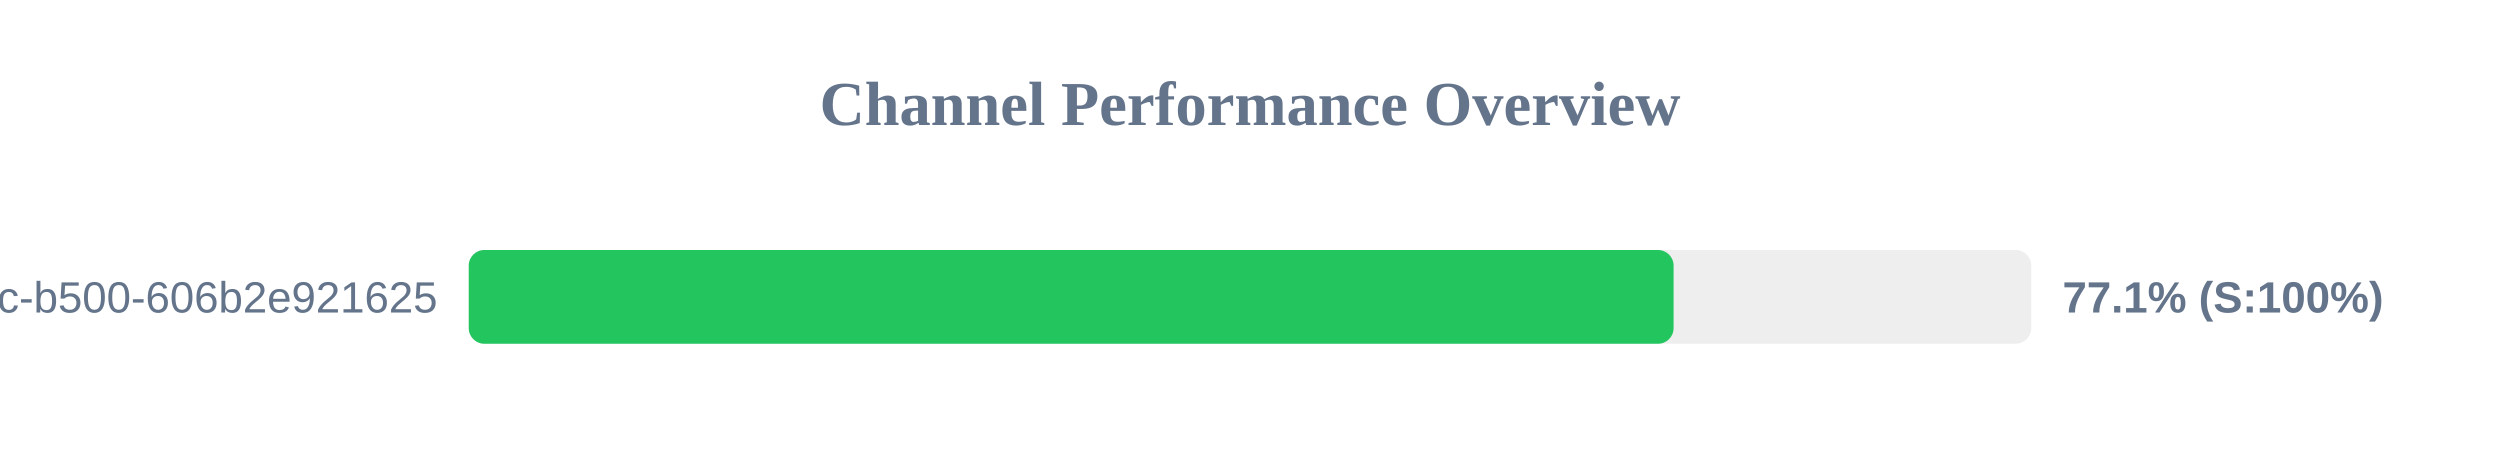
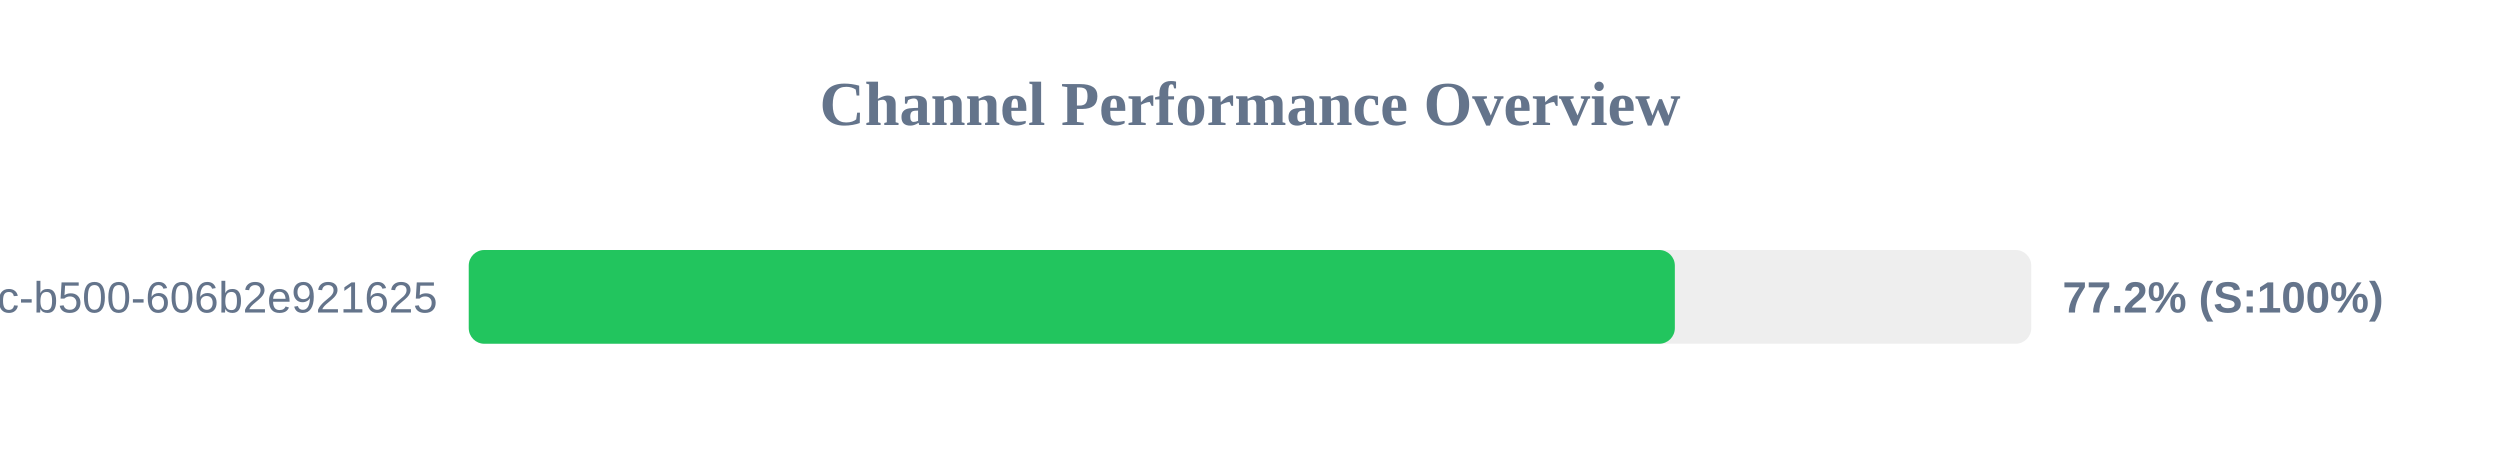
<svg xmlns="http://www.w3.org/2000/svg" width="800" height="150" version="1.1">
  <style>
        .row { font: 14px Arial; fill: #64748b; }
        .score { font: bold 14px Arial; fill: #64748b; }
    </style>
  <text x="400" y="40" text-anchor="middle" font-size="20px" font-weight="bold" fill="#64748b">Channel Performance Overview</text>
  <rect x="150" y="80" width="500" height="30" fill="#eee" rx="5" />
-   <rect x="150" y="80" width="385.55" height="30" fill="#22c55e" rx="5" />
+   <rect x="150" y="80" width="385.95" height="30" fill="#22c55e" rx="5" />
  <text x="140" y="100" text-anchor="end" class="row">?uuid=f901861b-6491-450c-b500-606b2e921625</text>
-   <text x="660" y="100" text-anchor="start" class="score">77.1% (S:100%)</text>
+   <text x="660" y="100" text-anchor="start" class="score">77.2% (S:100%)</text>
</svg>
